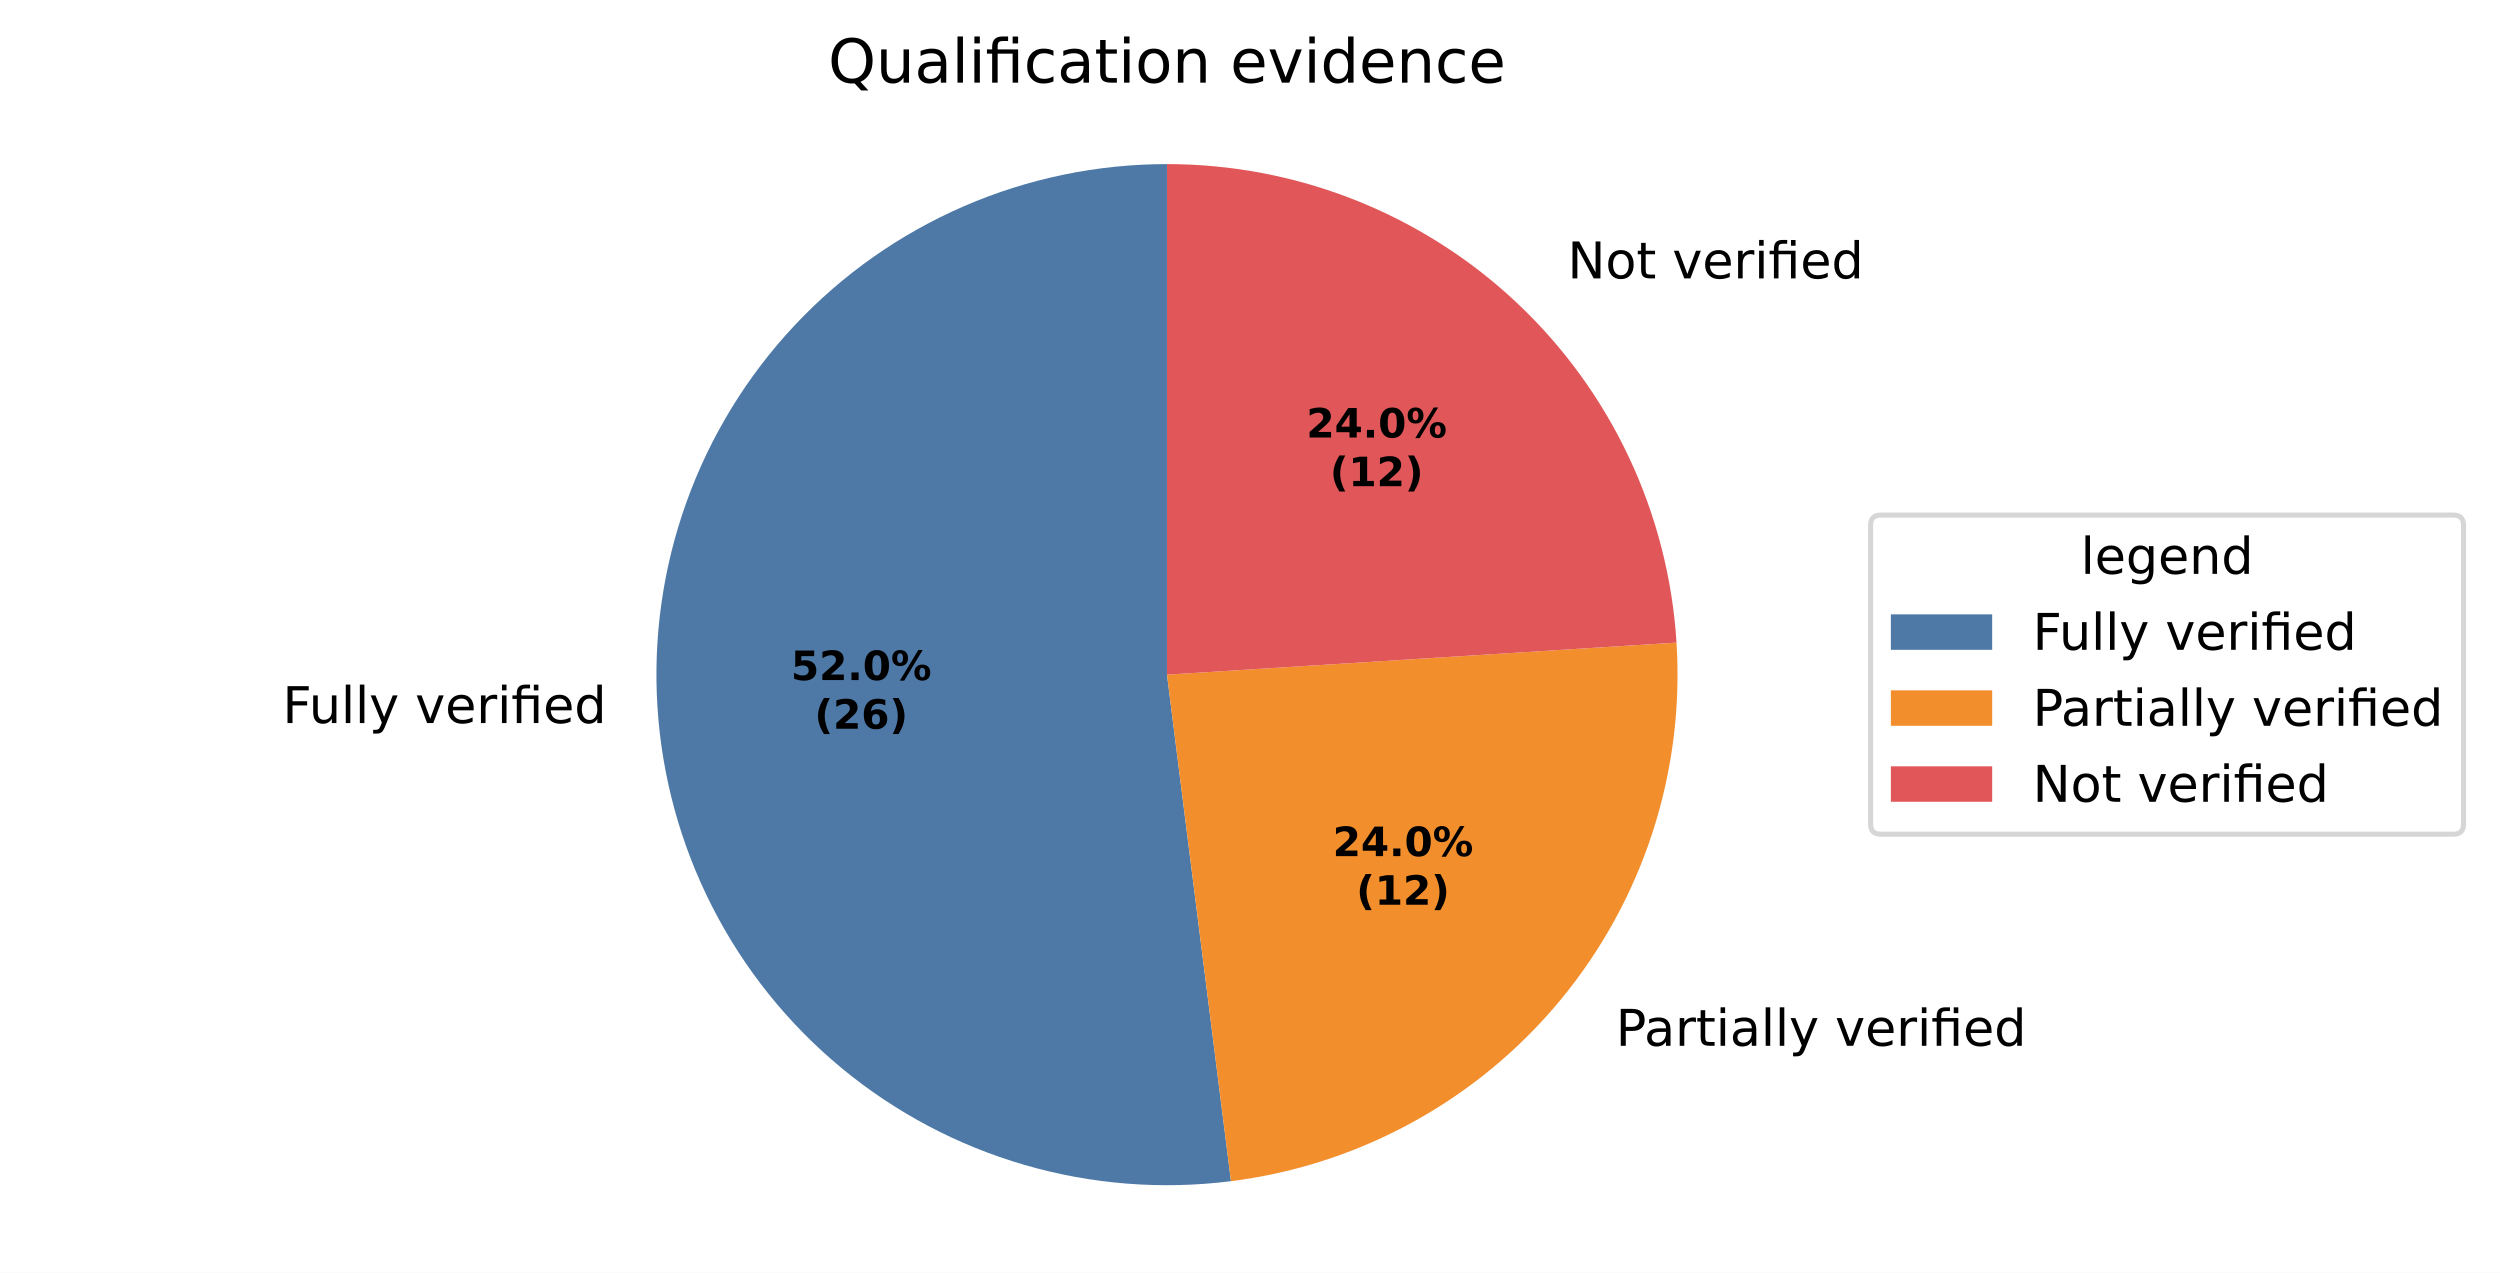
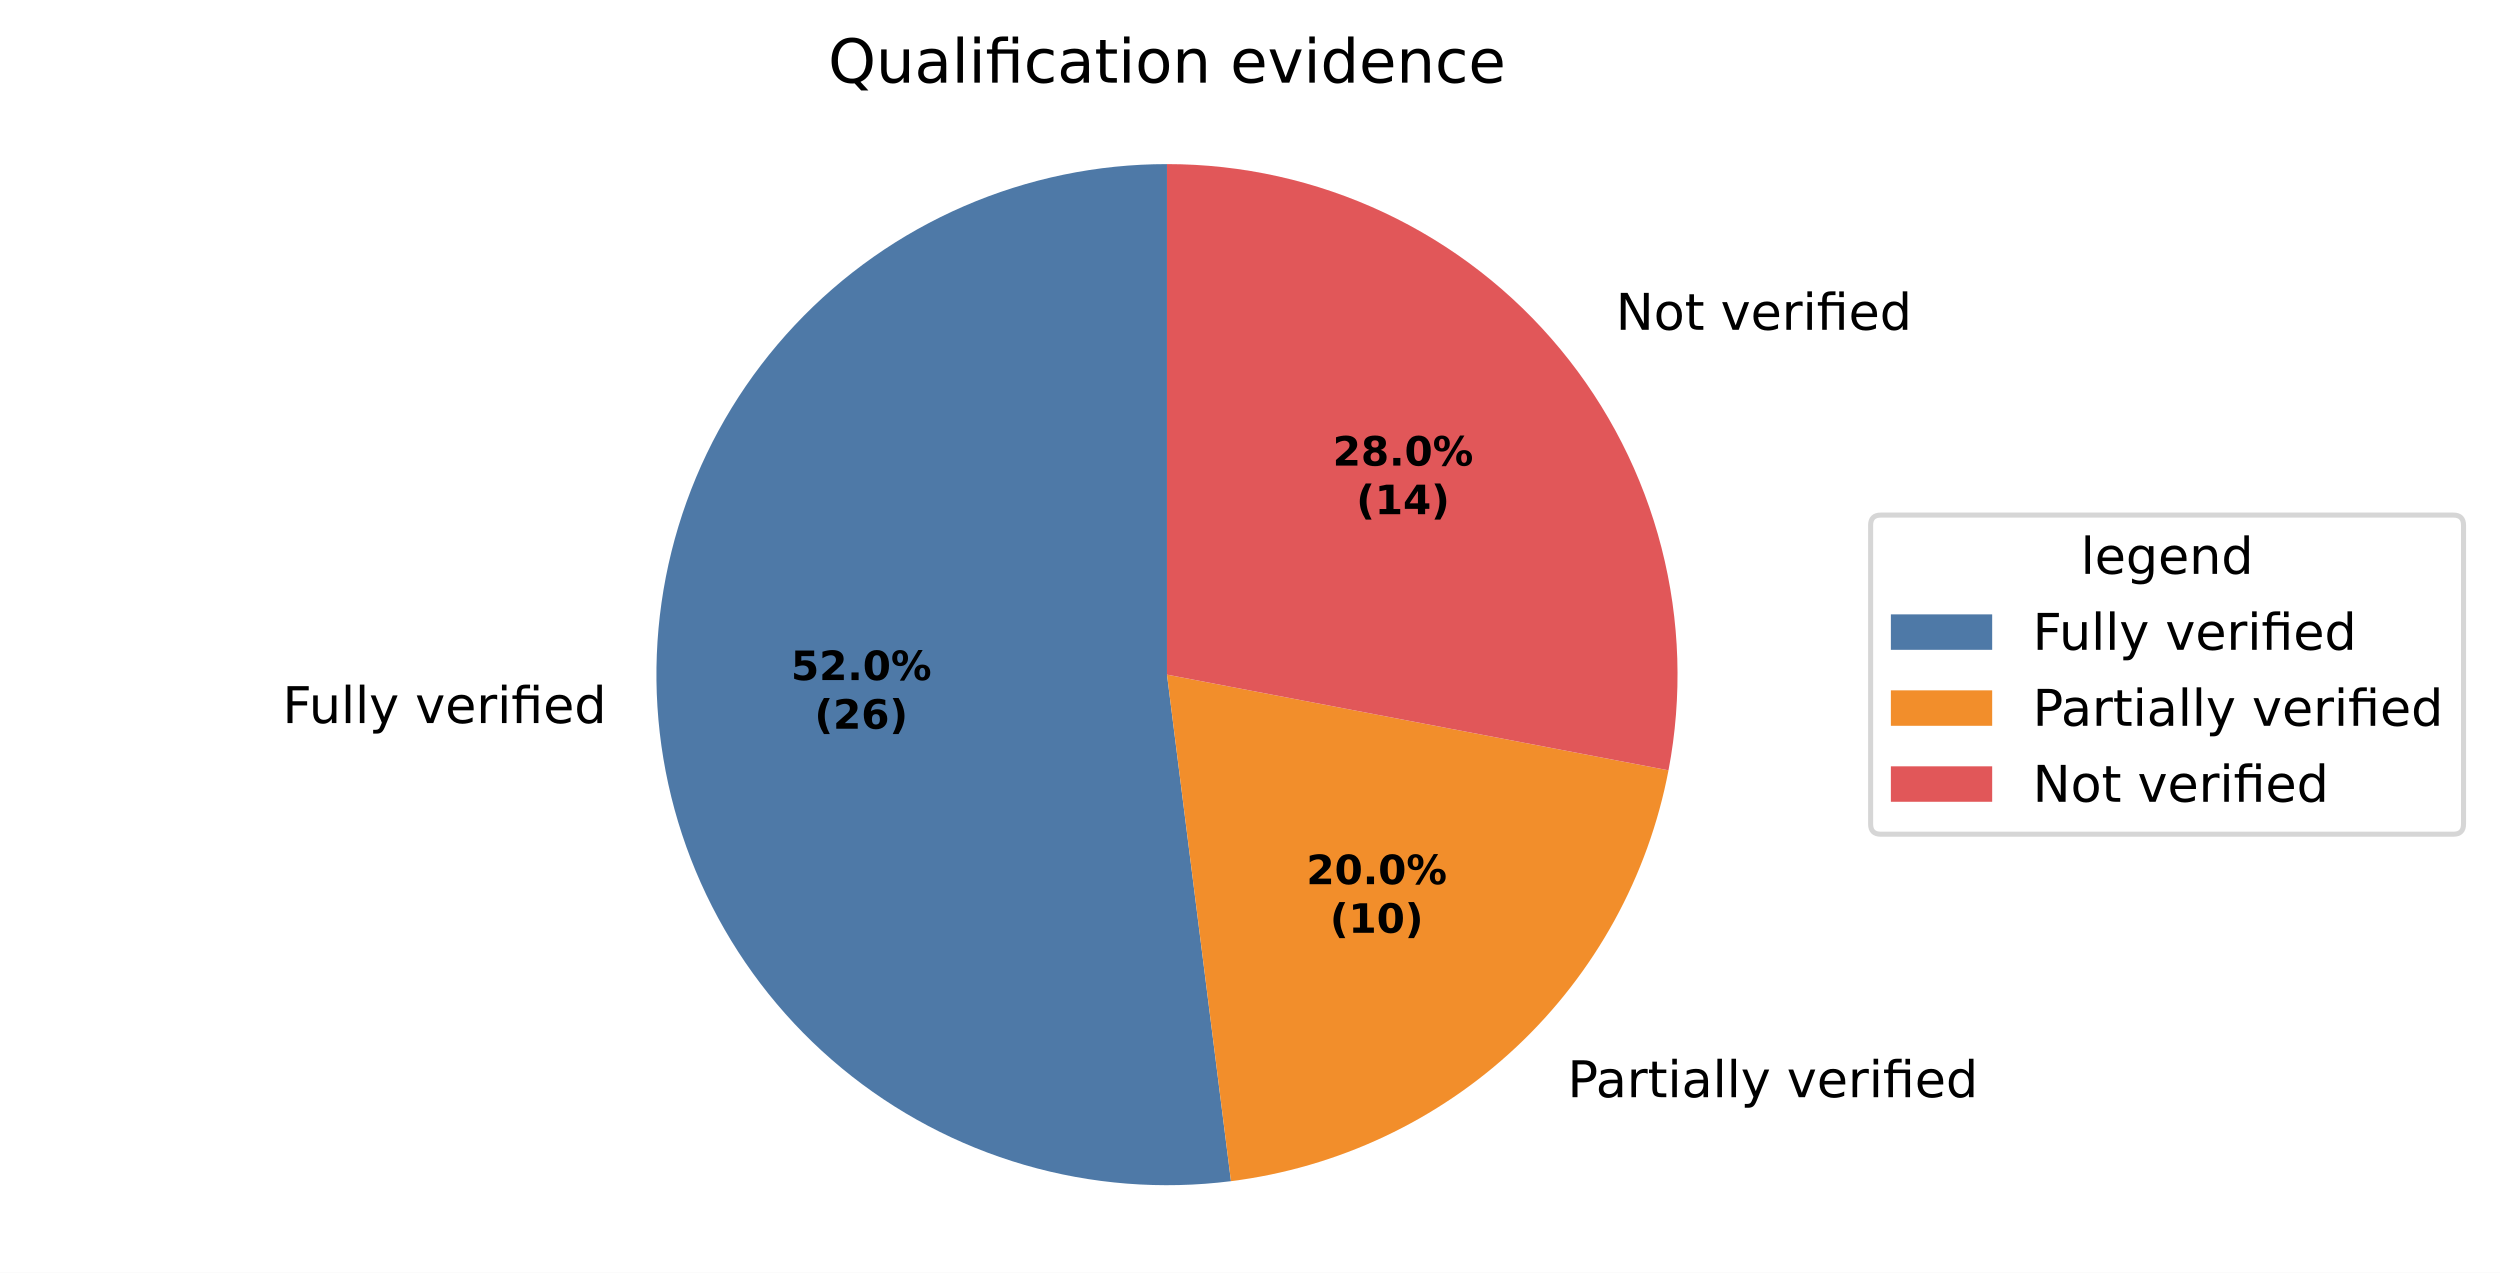
<svg xmlns="http://www.w3.org/2000/svg" xmlns:xlink="http://www.w3.org/1999/xlink" width="493.581pt" height="251.278pt" viewBox="0 0 493.581 251.278" version="1.1">
  <defs>
    <style type="text/css">*{stroke-linejoin: round; stroke-linecap: butt}</style>
  </defs>
  <g id="figure_1">
    <g id="patch_1">
      <path d="M 0 251.278  L 493.581 251.278  L 493.581 0  L 0 0  z " style="fill: #ffffff" />
    </g>
    <g id="axes_1">
      <g id="patch_2">
        <path d="M 230.4 32.398  C 216.63 32.398 203.005 35.22 190.368 40.688  C 177.73 46.157 166.346 54.158 156.92 64.196  C 147.494 74.234 140.224 86.097 135.559 99.053  C 130.895 112.009 128.934 125.785 129.799 139.527  C 130.664 153.27 134.335 166.691 140.587 178.96  C 146.838 191.23 155.538 202.089 166.148 210.866  C 176.758 219.643 189.054 226.154 202.278 229.996  C 215.501 233.837 229.372 234.929 243.034 233.203  L 230.4 133.198  z " style="fill: #4e79a7" />
      </g>
      <g id="patch_3">
-         <path d="M 243.034 233.203  C 268.461 229.991 291.731 217.199 308.068 197.45  C 324.405 177.702 332.61 152.448 331.001 126.869  L 230.4 133.198  z " style="fill: #f28e2b" />
+         <path d="M 243.034 233.203  C 264.149 230.536 283.887 221.248 299.402 206.678  C 314.917 192.109 325.426 172.993 329.415 152.086  L 230.4 133.198  z " style="fill: #f28e2b" />
      </g>
      <g id="patch_4">
-         <path d="M 331.001 126.869  C 329.392 101.29 318.086 77.263 299.402 59.718  C 280.719 42.173 256.03 32.398 230.4 32.398  L 230.4 133.198  z " style="fill: #e15759" />
+         <path d="M 329.415 152.086  C 332.195 137.512 331.723 122.501 328.033 108.13  C 324.343 93.759 317.525 80.378 308.068 68.946  C 298.61 57.513 286.744 48.309 273.319 41.992  C 259.893 35.674 245.237 32.398 230.4 32.398  L 230.4 133.198  z " style="fill: #e15759" />
      </g>
      <g id="matplotlib.axis_1" />
      <g id="matplotlib.axis_2" />
      <g id="text_1">
        <g transform="translate(55.78256 142.7584) scale(0.1 -0.1)">
          <defs>
            <path id="DejaVuSans-29" d="M 628 4666  L 3309 4666  L 3309 4134  L 1259 4134  L 1259 2759  L 3109 2759  L 3109 2228  L 1259 2228  L 1259 0  L 628 0  L 628 4666  z " transform="scale(0.015625)" />
            <path id="DejaVuSans-58" d="M 544 1381  L 544 3500  L 1119 3500  L 1119 1403  Q 1119 906 1312 657  Q 1506 409 1894 409  Q 2359 409 2629 706  Q 2900 1003 2900 1516  L 2900 3500  L 3475 3500  L 3475 0  L 2900 0  L 2900 538  Q 2691 219 2414 64  Q 2138 -91 1772 -91  Q 1169 -91 856 284  Q 544 659 544 1381  z M 1991 3584  L 1991 3584  z " transform="scale(0.015625)" />
            <path id="DejaVuSans-4f" d="M 603 4863  L 1178 4863  L 1178 0  L 603 0  L 603 4863  z " transform="scale(0.015625)" />
            <path id="DejaVuSans-5c" d="M 2059 -325  Q 1816 -950 1584 -1140  Q 1353 -1331 966 -1331  L 506 -1331  L 506 -850  L 844 -850  Q 1081 -850 1212 -737  Q 1344 -625 1503 -206  L 1606 56  L 191 3500  L 800 3500  L 1894 763  L 2988 3500  L 3597 3500  L 2059 -325  z " transform="scale(0.015625)" />
            <path id="DejaVuSans-3" transform="scale(0.015625)" />
            <path id="DejaVuSans-59" d="M 191 3500  L 800 3500  L 1894 563  L 2988 3500  L 3597 3500  L 2284 0  L 1503 0  L 191 3500  z " transform="scale(0.015625)" />
            <path id="DejaVuSans-48" d="M 3597 1894  L 3597 1613  L 953 1613  Q 991 1019 1311 708  Q 1631 397 2203 397  Q 2534 397 2845 478  Q 3156 559 3463 722  L 3463 178  Q 3153 47 2828 -22  Q 2503 -91 2169 -91  Q 1331 -91 842 396  Q 353 884 353 1716  Q 353 2575 817 3079  Q 1281 3584 2069 3584  Q 2775 3584 3186 3129  Q 3597 2675 3597 1894  z M 3022 2063  Q 3016 2534 2758 2815  Q 2500 3097 2075 3097  Q 1594 3097 1305 2825  Q 1016 2553 972 2059  L 3022 2063  z " transform="scale(0.015625)" />
            <path id="DejaVuSans-55" d="M 2631 2963  Q 2534 3019 2420 3045  Q 2306 3072 2169 3072  Q 1681 3072 1420 2755  Q 1159 2438 1159 1844  L 1159 0  L 581 0  L 581 3500  L 1159 3500  L 1159 2956  Q 1341 3275 1631 3429  Q 1922 3584 2338 3584  Q 2397 3584 2469 3576  Q 2541 3569 2628 3553  L 2631 2963  z " transform="scale(0.015625)" />
            <path id="DejaVuSans-4c" d="M 603 3500  L 1178 3500  L 1178 0  L 603 0  L 603 3500  z M 603 4863  L 1178 4863  L 1178 4134  L 603 4134  L 603 4863  z " transform="scale(0.015625)" />
            <path id="DejaVuSans-13af" d="M 3431 3500  L 3431 0  L 2853 0  L 2853 3053  L 1275 3053  L 1275 0  L 697 0  L 697 3053  L 147 3053  L 147 3500  L 697 3500  L 697 3744  Q 697 4316 967 4589  Q 1238 4863 1797 4863  L 2375 4863  L 2375 4384  L 1825 4384  Q 1516 4384 1395 4259  Q 1275 4134 1275 3809  L 1275 3500  L 3431 3500  z M 2853 4856  L 3431 4856  L 3431 4128  L 2853 4128  L 2853 4856  z " transform="scale(0.015625)" />
            <path id="DejaVuSans-47" d="M 2906 2969  L 2906 4863  L 3481 4863  L 3481 0  L 2906 0  L 2906 525  Q 2725 213 2448 61  Q 2172 -91 1784 -91  Q 1150 -91 751 415  Q 353 922 353 1747  Q 353 2572 751 3078  Q 1150 3584 1784 3584  Q 2172 3584 2448 3432  Q 2725 3281 2906 2969  z M 947 1747  Q 947 1113 1208 752  Q 1469 391 1925 391  Q 2381 391 2643 752  Q 2906 1113 2906 1747  Q 2906 2381 2643 2742  Q 2381 3103 1925 3103  Q 1469 3103 1208 2742  Q 947 2381 947 1747  z " transform="scale(0.015625)" />
          </defs>
          <use xlink:href="#DejaVuSans-29" />
          <use xlink:href="#DejaVuSans-58" transform="translate(52.04688 0)" />
          <use xlink:href="#DejaVuSans-4f" transform="translate(115.4219 0)" />
          <use xlink:href="#DejaVuSans-4f" transform="translate(143.2031 0)" />
          <use xlink:href="#DejaVuSans-5c" transform="translate(170.9844 0)" />
          <use xlink:href="#DejaVuSans-3" transform="translate(230.1719 0)" />
          <use xlink:href="#DejaVuSans-59" transform="translate(261.9531 0)" />
          <use xlink:href="#DejaVuSans-48" transform="translate(321.1406 0)" />
          <use xlink:href="#DejaVuSans-55" transform="translate(382.6719 0)" />
          <use xlink:href="#DejaVuSans-4c" transform="translate(423.7812 0)" />
          <use xlink:href="#DejaVuSans-13af" transform="translate(451.5625 0)" />
          <use xlink:href="#DejaVuSans-48" transform="translate(514.5469 0)" />
          <use xlink:href="#DejaVuSans-47" transform="translate(576.0781 0)" />
        </g>
      </g>
      <g id="text_2">
-         <g transform="translate(315.8346 206.4738) scale(0.1 -0.1)">
+         <g transform="translate(306.3026 216.6242) scale(0.1 -0.1)">
          <defs>
            <path id="DejaVuSans-33" d="M 1259 4147  L 1259 2394  L 2053 2394  Q 2494 2394 2734 2622  Q 2975 2850 2975 3272  Q 2975 3691 2734 3919  Q 2494 4147 2053 4147  L 1259 4147  z M 628 4666  L 2053 4666  Q 2838 4666 3239 4311  Q 3641 3956 3641 3272  Q 3641 2581 3239 2228  Q 2838 1875 2053 1875  L 1259 1875  L 1259 0  L 628 0  L 628 4666  z " transform="scale(0.015625)" />
            <path id="DejaVuSans-44" d="M 2194 1759  Q 1497 1759 1228 1600  Q 959 1441 959 1056  Q 959 750 1161 570  Q 1363 391 1709 391  Q 2188 391 2477 730  Q 2766 1069 2766 1631  L 2766 1759  L 2194 1759  z M 3341 1997  L 3341 0  L 2766 0  L 2766 531  Q 2569 213 2275 61  Q 1981 -91 1556 -91  Q 1019 -91 701 211  Q 384 513 384 1019  Q 384 1609 779 1909  Q 1175 2209 1959 2209  L 2766 2209  L 2766 2266  Q 2766 2663 2505 2880  Q 2244 3097 1772 3097  Q 1472 3097 1187 3025  Q 903 2953 641 2809  L 641 3341  Q 956 3463 1253 3523  Q 1550 3584 1831 3584  Q 2591 3584 2966 3190  Q 3341 2797 3341 1997  z " transform="scale(0.015625)" />
            <path id="DejaVuSans-57" d="M 1172 4494  L 1172 3500  L 2356 3500  L 2356 3053  L 1172 3053  L 1172 1153  Q 1172 725 1289 603  Q 1406 481 1766 481  L 2356 481  L 2356 0  L 1766 0  Q 1100 0 847 248  Q 594 497 594 1153  L 594 3053  L 172 3053  L 172 3500  L 594 3500  L 594 4494  L 1172 4494  z " transform="scale(0.015625)" />
          </defs>
          <use xlink:href="#DejaVuSans-3" />
          <use xlink:href="#DejaVuSans-33" transform="translate(31.78125 0)" />
          <use xlink:href="#DejaVuSans-44" transform="translate(87.59375 0)" />
          <use xlink:href="#DejaVuSans-55" transform="translate(148.875 0)" />
          <use xlink:href="#DejaVuSans-57" transform="translate(189.9844 0)" />
          <use xlink:href="#DejaVuSans-4c" transform="translate(229.1875 0)" />
          <use xlink:href="#DejaVuSans-44" transform="translate(256.9688 0)" />
          <use xlink:href="#DejaVuSans-4f" transform="translate(318.25 0)" />
          <use xlink:href="#DejaVuSans-4f" transform="translate(346.0312 0)" />
          <use xlink:href="#DejaVuSans-5c" transform="translate(373.8125 0)" />
          <use xlink:href="#DejaVuSans-3" transform="translate(433 0)" />
          <use xlink:href="#DejaVuSans-59" transform="translate(464.7812 0)" />
          <use xlink:href="#DejaVuSans-48" transform="translate(523.9688 0)" />
          <use xlink:href="#DejaVuSans-55" transform="translate(585.5 0)" />
          <use xlink:href="#DejaVuSans-4c" transform="translate(626.6094 0)" />
          <use xlink:href="#DejaVuSans-13af" transform="translate(654.3906 0)" />
          <use xlink:href="#DejaVuSans-48" transform="translate(717.375 0)" />
          <use xlink:href="#DejaVuSans-47" transform="translate(778.9062 0)" />
        </g>
      </g>
      <g id="text_3">
-         <g transform="translate(306.3026 54.96813) scale(0.1 -0.1)">
+         <g transform="translate(315.8346 65.11861) scale(0.1 -0.1)">
          <defs>
            <path id="DejaVuSans-31" d="M 628 4666  L 1478 4666  L 3547 763  L 3547 4666  L 4159 4666  L 4159 0  L 3309 0  L 1241 3903  L 1241 0  L 628 0  L 628 4666  z " transform="scale(0.015625)" />
            <path id="DejaVuSans-52" d="M 1959 3097  Q 1497 3097 1228 2736  Q 959 2375 959 1747  Q 959 1119 1226 758  Q 1494 397 1959 397  Q 2419 397 2687 759  Q 2956 1122 2956 1747  Q 2956 2369 2687 2733  Q 2419 3097 1959 3097  z M 1959 3584  Q 2709 3584 3137 3096  Q 3566 2609 3566 1747  Q 3566 888 3137 398  Q 2709 -91 1959 -91  Q 1206 -91 779 398  Q 353 888 353 1747  Q 353 2609 779 3096  Q 1206 3584 1959 3584  z " transform="scale(0.015625)" />
          </defs>
          <use xlink:href="#DejaVuSans-3" />
          <use xlink:href="#DejaVuSans-31" transform="translate(31.78125 0)" />
          <use xlink:href="#DejaVuSans-52" transform="translate(106.5938 0)" />
          <use xlink:href="#DejaVuSans-57" transform="translate(167.7812 0)" />
          <use xlink:href="#DejaVuSans-3" transform="translate(206.9844 0)" />
          <use xlink:href="#DejaVuSans-59" transform="translate(238.7656 0)" />
          <use xlink:href="#DejaVuSans-48" transform="translate(297.9531 0)" />
          <use xlink:href="#DejaVuSans-55" transform="translate(359.4844 0)" />
          <use xlink:href="#DejaVuSans-4c" transform="translate(400.5938 0)" />
          <use xlink:href="#DejaVuSans-13af" transform="translate(428.375 0)" />
          <use xlink:href="#DejaVuSans-48" transform="translate(491.3594 0)" />
          <use xlink:href="#DejaVuSans-47" transform="translate(552.8906 0)" />
        </g>
      </g>
      <g id="text_4">
        <g transform="translate(156.1625 134.2731) scale(0.08 -0.08)">
          <defs>
            <path id="DejaVuSans-Bold-18" d="M 678 4666  L 3669 4666  L 3669 3781  L 1638 3781  L 1638 3059  Q 1775 3097 1914 3117  Q 2053 3138 2203 3138  Q 3056 3138 3531 2711  Q 4006 2284 4006 1522  Q 4006 766 3489 337  Q 2972 -91 2053 -91  Q 1656 -91 1267 -14  Q 878 63 494 219  L 494 1166  Q 875 947 1217 837  Q 1559 728 1863 728  Q 2300 728 2551 942  Q 2803 1156 2803 1522  Q 2803 1891 2551 2103  Q 2300 2316 1863 2316  Q 1603 2316 1309 2248  Q 1016 2181 678 2041  L 678 4666  z " transform="scale(0.015625)" />
            <path id="DejaVuSans-Bold-15" d="M 1844 884  L 3897 884  L 3897 0  L 506 0  L 506 884  L 2209 2388  Q 2438 2594 2547 2791  Q 2656 2988 2656 3200  Q 2656 3528 2436 3728  Q 2216 3928 1850 3928  Q 1569 3928 1234 3808  Q 900 3688 519 3450  L 519 4475  Q 925 4609 1322 4679  Q 1719 4750 2100 4750  Q 2938 4750 3402 4381  Q 3866 4013 3866 3353  Q 3866 2972 3669 2642  Q 3472 2313 2841 1759  L 1844 884  z " transform="scale(0.015625)" />
            <path id="DejaVuSans-Bold-11" d="M 653 1209  L 1778 1209  L 1778 0  L 653 0  L 653 1209  z " transform="scale(0.015625)" />
            <path id="DejaVuSans-Bold-13" d="M 2944 2338  Q 2944 3213 2780 3570  Q 2616 3928 2228 3928  Q 1841 3928 1675 3570  Q 1509 3213 1509 2338  Q 1509 1453 1675 1090  Q 1841 728 2228 728  Q 2613 728 2778 1090  Q 2944 1453 2944 2338  z M 4147 2328  Q 4147 1169 3647 539  Q 3147 -91 2228 -91  Q 1306 -91 806 539  Q 306 1169 306 2328  Q 306 3491 806 4120  Q 1306 4750 2228 4750  Q 3147 4750 3647 4120  Q 4147 3491 4147 2328  z " transform="scale(0.015625)" />
            <path id="DejaVuSans-Bold-8" d="M 4959 1925  Q 4738 1925 4616 1733  Q 4494 1541 4494 1184  Q 4494 825 4614 633  Q 4734 441 4959 441  Q 5184 441 5303 633  Q 5422 825 5422 1184  Q 5422 1541 5301 1733  Q 5181 1925 4959 1925  z M 4959 2450  Q 5541 2450 5875 2112  Q 6209 1775 6209 1184  Q 6209 594 5875 251  Q 5541 -91 4959 -91  Q 4378 -91 4042 251  Q 3706 594 3706 1184  Q 3706 1772 4042 2111  Q 4378 2450 4959 2450  z M 2094 -91  L 1403 -91  L 4319 4750  L 5013 4750  L 2094 -91  z M 1453 4750  Q 2034 4750 2367 4411  Q 2700 4072 2700 3481  Q 2700 2891 2367 2550  Q 2034 2209 1453 2209  Q 872 2209 539 2550  Q 206 2891 206 3481  Q 206 4072 539 4411  Q 872 4750 1453 4750  z M 1453 4225  Q 1228 4225 1106 4031  Q 984 3838 984 3481  Q 984 3122 1106 2926  Q 1228 2731 1453 2731  Q 1678 2731 1798 2926  Q 1919 3122 1919 3481  Q 1919 3838 1797 4031  Q 1675 4225 1453 4225  z " transform="scale(0.015625)" />
          </defs>
          <use xlink:href="#DejaVuSans-Bold-18" />
          <use xlink:href="#DejaVuSans-Bold-15" transform="translate(69.57812 0)" />
          <use xlink:href="#DejaVuSans-Bold-11" transform="translate(139.1562 0)" />
          <use xlink:href="#DejaVuSans-Bold-13" transform="translate(177.1406 0)" />
          <use xlink:href="#DejaVuSans-Bold-8" transform="translate(246.7188 0)" />
        </g>
        <g transform="translate(160.8169 143.8746) scale(0.08 -0.08)">
          <defs>
            <path id="DejaVuSans-Bold-b" d="M 2413 -844  L 1484 -844  Q 1006 -72 778 623  Q 550 1319 550 2003  Q 550 2688 779 3389  Q 1009 4091 1484 4856  L 2413 4856  Q 2013 4116 1813 3408  Q 1613 2700 1613 2009  Q 1613 1319 1811 609  Q 2009 -100 2413 -844  z " transform="scale(0.015625)" />
            <path id="DejaVuSans-Bold-19" d="M 2316 2303  Q 2000 2303 1842 2098  Q 1684 1894 1684 1484  Q 1684 1075 1842 870  Q 2000 666 2316 666  Q 2634 666 2792 870  Q 2950 1075 2950 1484  Q 2950 1894 2792 2098  Q 2634 2303 2316 2303  z M 3803 4544  L 3803 3681  Q 3506 3822 3243 3889  Q 2981 3956 2731 3956  Q 2194 3956 1894 3657  Q 1594 3359 1544 2772  Q 1750 2925 1990 3001  Q 2231 3078 2516 3078  Q 3231 3078 3670 2659  Q 4109 2241 4109 1563  Q 4109 813 3618 361  Q 3128 -91 2303 -91  Q 1394 -91 895 523  Q 397 1138 397 2266  Q 397 3422 980 4083  Q 1563 4744 2578 4744  Q 2900 4744 3203 4694  Q 3506 4644 3803 4544  z " transform="scale(0.015625)" />
            <path id="DejaVuSans-Bold-c" d="M 513 -844  Q 913 -100 1113 609  Q 1313 1319 1313 2009  Q 1313 2700 1113 3408  Q 913 4116 513 4856  L 1441 4856  Q 1916 4091 2145 3389  Q 2375 2688 2375 2003  Q 2375 1319 2147 623  Q 1919 -72 1441 -844  L 513 -844  z " transform="scale(0.015625)" />
          </defs>
          <use xlink:href="#DejaVuSans-Bold-b" />
          <use xlink:href="#DejaVuSans-Bold-15" transform="translate(45.70312 0)" />
          <use xlink:href="#DejaVuSans-Bold-19" transform="translate(115.2812 0)" />
          <use xlink:href="#DejaVuSans-Bold-c" transform="translate(184.8594 0)" />
        </g>
      </g>
      <g id="text_5">
-         <g transform="translate(263.1238 169.0269) scale(0.08 -0.08)">
-           <defs>
-             <path id="DejaVuSans-Bold-17" d="M 2356 3675  L 1038 1722  L 2356 1722  L 2356 3675  z M 2156 4666  L 3494 4666  L 3494 1722  L 4159 1722  L 4159 850  L 3494 850  L 3494 0  L 2356 0  L 2356 850  L 288 850  L 288 1881  L 2156 4666  z " transform="scale(0.015625)" />
-           </defs>
+         <g transform="translate(257.9246 174.5635) scale(0.08 -0.08)">
          <use xlink:href="#DejaVuSans-Bold-15" />
-           <use xlink:href="#DejaVuSans-Bold-17" transform="translate(69.57812 0)" />
+           <use xlink:href="#DejaVuSans-Bold-13" transform="translate(69.57812 0)" />
          <use xlink:href="#DejaVuSans-Bold-11" transform="translate(139.1562 0)" />
          <use xlink:href="#DejaVuSans-Bold-13" transform="translate(177.1406 0)" />
          <use xlink:href="#DejaVuSans-Bold-8" transform="translate(246.7188 0)" />
        </g>
-         <g transform="translate(267.7782 178.6285) scale(0.08 -0.08)">
+         <g transform="translate(262.579 184.1651) scale(0.08 -0.08)">
          <defs>
            <path id="DejaVuSans-Bold-14" d="M 750 831  L 1813 831  L 1813 3847  L 722 3622  L 722 4441  L 1806 4666  L 2950 4666  L 2950 831  L 4013 831  L 4013 0  L 750 0  L 750 831  z " transform="scale(0.015625)" />
          </defs>
          <use xlink:href="#DejaVuSans-Bold-b" />
          <use xlink:href="#DejaVuSans-Bold-14" transform="translate(45.70312 0)" />
-           <use xlink:href="#DejaVuSans-Bold-15" transform="translate(115.2812 0)" />
+           <use xlink:href="#DejaVuSans-Bold-13" transform="translate(115.2812 0)" />
          <use xlink:href="#DejaVuSans-Bold-c" transform="translate(184.8594 0)" />
        </g>
      </g>
      <g id="text_6">
-         <g transform="translate(257.9246 86.38746) scale(0.08 -0.08)">
+         <g transform="translate(263.1238 91.92408) scale(0.08 -0.08)">
+           <defs>
+             <path id="DejaVuSans-Bold-1b" d="M 2228 2088  Q 1891 2088 1709 1903  Q 1528 1719 1528 1375  Q 1528 1031 1709 848  Q 1891 666 2228 666  Q 2563 666 2741 848  Q 2919 1031 2919 1375  Q 2919 1722 2741 1905  Q 2563 2088 2228 2088  z M 1350 2484  Q 925 2613 709 2878  Q 494 3144 494 3541  Q 494 4131 934 4440  Q 1375 4750 2228 4750  Q 3075 4750 3515 4442  Q 3956 4134 3956 3541  Q 3956 3144 3739 2878  Q 3522 2613 3097 2484  Q 3572 2353 3814 2058  Q 4056 1763 4056 1313  Q 4056 619 3595 264  Q 3134 -91 2228 -91  Q 1319 -91 855 264  Q 391 619 391 1313  Q 391 1763 633 2058  Q 875 2353 1350 2484  z M 1631 3419  Q 1631 3141 1786 2991  Q 1941 2841 2228 2841  Q 2509 2841 2662 2991  Q 2816 3141 2816 3419  Q 2816 3697 2662 3845  Q 2509 3994 2228 3994  Q 1941 3994 1786 3844  Q 1631 3694 1631 3419  z " transform="scale(0.015625)" />
+           </defs>
          <use xlink:href="#DejaVuSans-Bold-15" />
-           <use xlink:href="#DejaVuSans-Bold-17" transform="translate(69.57812 0)" />
+           <use xlink:href="#DejaVuSans-Bold-1b" transform="translate(69.57812 0)" />
          <use xlink:href="#DejaVuSans-Bold-11" transform="translate(139.1562 0)" />
          <use xlink:href="#DejaVuSans-Bold-13" transform="translate(177.1406 0)" />
          <use xlink:href="#DejaVuSans-Bold-8" transform="translate(246.7188 0)" />
        </g>
-         <g transform="translate(262.5789 95.98902) scale(0.08 -0.08)">
+         <g transform="translate(267.7782 101.5256) scale(0.08 -0.08)">
+           <defs>
+             <path id="DejaVuSans-Bold-17" d="M 2356 3675  L 1038 1722  L 2356 1722  L 2356 3675  z M 2156 4666  L 3494 4666  L 3494 1722  L 4159 1722  L 4159 850  L 3494 850  L 3494 0  L 2356 0  L 2356 850  L 288 850  L 288 1881  L 2156 4666  z " transform="scale(0.015625)" />
+           </defs>
          <use xlink:href="#DejaVuSans-Bold-b" />
          <use xlink:href="#DejaVuSans-Bold-14" transform="translate(45.70312 0)" />
-           <use xlink:href="#DejaVuSans-Bold-15" transform="translate(115.2812 0)" />
+           <use xlink:href="#DejaVuSans-Bold-17" transform="translate(115.2812 0)" />
          <use xlink:href="#DejaVuSans-Bold-c" transform="translate(184.8594 0)" />
        </g>
      </g>
      <g id="text_7">
        <g transform="translate(163.5047 16.31812) scale(0.12 -0.12)">
          <defs>
            <path id="DejaVuSans-34" d="M 2522 4238  Q 1834 4238 1429 3725  Q 1025 3213 1025 2328  Q 1025 1447 1429 934  Q 1834 422 2522 422  Q 3209 422 3611 934  Q 4013 1447 4013 2328  Q 4013 3213 3611 3725  Q 3209 4238 2522 4238  z M 3406 84  L 4238 -825  L 3475 -825  L 2784 -78  Q 2681 -84 2626 -87  Q 2572 -91 2522 -91  Q 1538 -91 948 567  Q 359 1225 359 2328  Q 359 3434 948 4092  Q 1538 4750 2522 4750  Q 3503 4750 4090 4092  Q 4678 3434 4678 2328  Q 4678 1516 4351 937  Q 4025 359 3406 84  z " transform="scale(0.015625)" />
            <path id="DejaVuSans-46" d="M 3122 3366  L 3122 2828  Q 2878 2963 2633 3030  Q 2388 3097 2138 3097  Q 1578 3097 1268 2742  Q 959 2388 959 1747  Q 959 1106 1268 751  Q 1578 397 2138 397  Q 2388 397 2633 464  Q 2878 531 3122 666  L 3122 134  Q 2881 22 2623 -34  Q 2366 -91 2075 -91  Q 1284 -91 818 406  Q 353 903 353 1747  Q 353 2603 823 3093  Q 1294 3584 2113 3584  Q 2378 3584 2631 3529  Q 2884 3475 3122 3366  z " transform="scale(0.015625)" />
            <path id="DejaVuSans-51" d="M 3513 2113  L 3513 0  L 2938 0  L 2938 2094  Q 2938 2591 2744 2837  Q 2550 3084 2163 3084  Q 1697 3084 1428 2787  Q 1159 2491 1159 1978  L 1159 0  L 581 0  L 581 3500  L 1159 3500  L 1159 2956  Q 1366 3272 1645 3428  Q 1925 3584 2291 3584  Q 2894 3584 3203 3211  Q 3513 2838 3513 2113  z " transform="scale(0.015625)" />
          </defs>
          <use xlink:href="#DejaVuSans-34" />
          <use xlink:href="#DejaVuSans-58" transform="translate(78.71875 0)" />
          <use xlink:href="#DejaVuSans-44" transform="translate(142.0938 0)" />
          <use xlink:href="#DejaVuSans-4f" transform="translate(203.375 0)" />
          <use xlink:href="#DejaVuSans-4c" transform="translate(231.1562 0)" />
          <use xlink:href="#DejaVuSans-13af" transform="translate(258.9375 0)" />
          <use xlink:href="#DejaVuSans-46" transform="translate(321.9219 0)" />
          <use xlink:href="#DejaVuSans-44" transform="translate(376.9062 0)" />
          <use xlink:href="#DejaVuSans-57" transform="translate(438.1875 0)" />
          <use xlink:href="#DejaVuSans-4c" transform="translate(477.3906 0)" />
          <use xlink:href="#DejaVuSans-52" transform="translate(505.1719 0)" />
          <use xlink:href="#DejaVuSans-51" transform="translate(566.3594 0)" />
          <use xlink:href="#DejaVuSans-3" transform="translate(629.7344 0)" />
          <use xlink:href="#DejaVuSans-48" transform="translate(661.5156 0)" />
          <use xlink:href="#DejaVuSans-59" transform="translate(723.0469 0)" />
          <use xlink:href="#DejaVuSans-4c" transform="translate(782.2344 0)" />
          <use xlink:href="#DejaVuSans-47" transform="translate(810.0156 0)" />
          <use xlink:href="#DejaVuSans-48" transform="translate(873.5 0)" />
          <use xlink:href="#DejaVuSans-51" transform="translate(935.0312 0)" />
          <use xlink:href="#DejaVuSans-46" transform="translate(998.4062 0)" />
          <use xlink:href="#DejaVuSans-48" transform="translate(1053.391 0)" />
        </g>
      </g>
      <g id="legend_1">
        <g id="patch_5">
          <path d="M 371.32 164.7  L 484.381 164.7  Q 486.381 164.7 486.381 162.7  L 486.381 103.697  Q 486.381 101.697 484.381 101.697  L 371.32 101.697  Q 369.32 101.697 369.32 103.697  L 369.32 162.7  Q 369.32 164.7 371.32 164.7  z " style="fill: #ffffff; opacity: 0.8; stroke: #cccccc; stroke-linejoin: miter" />
        </g>
        <g id="text_8">
          <g transform="translate(410.7911 113.295) scale(0.1 -0.1)">
            <defs>
              <path id="DejaVuSans-4a" d="M 2906 1791  Q 2906 2416 2648 2759  Q 2391 3103 1925 3103  Q 1463 3103 1205 2759  Q 947 2416 947 1791  Q 947 1169 1205 825  Q 1463 481 1925 481  Q 2391 481 2648 825  Q 2906 1169 2906 1791  z M 3481 434  Q 3481 -459 3084 -895  Q 2688 -1331 1869 -1331  Q 1566 -1331 1297 -1286  Q 1028 -1241 775 -1147  L 775 -588  Q 1028 -725 1275 -790  Q 1522 -856 1778 -856  Q 2344 -856 2625 -561  Q 2906 -266 2906 331  L 2906 616  Q 2728 306 2450 153  Q 2172 0 1784 0  Q 1141 0 747 490  Q 353 981 353 1791  Q 353 2603 747 3093  Q 1141 3584 1784 3584  Q 2172 3584 2450 3431  Q 2728 3278 2906 2969  L 2906 3500  L 3481 3500  L 3481 434  z " transform="scale(0.015625)" />
            </defs>
            <use xlink:href="#DejaVuSans-4f" />
            <use xlink:href="#DejaVuSans-48" transform="translate(27.78125 0)" />
            <use xlink:href="#DejaVuSans-4a" transform="translate(89.3125 0)" />
            <use xlink:href="#DejaVuSans-48" transform="translate(152.7969 0)" />
            <use xlink:href="#DejaVuSans-51" transform="translate(214.3281 0)" />
            <use xlink:href="#DejaVuSans-47" transform="translate(277.7031 0)" />
          </g>
        </g>
        <g id="patch_6">
          <path d="M 373.32 128.296  L 393.32 128.296  L 393.32 121.296  L 373.32 121.296  z " style="fill: #4e79a7" />
        </g>
        <g id="text_9">
          <g transform="translate(401.32 128.2958) scale(0.1 -0.1)">
            <use xlink:href="#DejaVuSans-29" />
            <use xlink:href="#DejaVuSans-58" transform="translate(52.04688 0)" />
            <use xlink:href="#DejaVuSans-4f" transform="translate(115.4219 0)" />
            <use xlink:href="#DejaVuSans-4f" transform="translate(143.2031 0)" />
            <use xlink:href="#DejaVuSans-5c" transform="translate(170.9844 0)" />
            <use xlink:href="#DejaVuSans-3" transform="translate(230.1719 0)" />
            <use xlink:href="#DejaVuSans-59" transform="translate(261.9531 0)" />
            <use xlink:href="#DejaVuSans-48" transform="translate(321.1406 0)" />
            <use xlink:href="#DejaVuSans-55" transform="translate(382.6719 0)" />
            <use xlink:href="#DejaVuSans-4c" transform="translate(423.7812 0)" />
            <use xlink:href="#DejaVuSans-13af" transform="translate(451.5625 0)" />
            <use xlink:href="#DejaVuSans-48" transform="translate(514.5469 0)" />
            <use xlink:href="#DejaVuSans-47" transform="translate(576.0781 0)" />
          </g>
        </g>
        <g id="patch_7">
          <path d="M 373.32 143.297  L 393.32 143.297  L 393.32 136.297  L 373.32 136.297  z " style="fill: #f28e2b" />
        </g>
        <g id="text_10">
          <g transform="translate(401.32 143.2966) scale(0.1 -0.1)">
            <use xlink:href="#DejaVuSans-33" />
            <use xlink:href="#DejaVuSans-44" transform="translate(55.8125 0)" />
            <use xlink:href="#DejaVuSans-55" transform="translate(117.0938 0)" />
            <use xlink:href="#DejaVuSans-57" transform="translate(158.2031 0)" />
            <use xlink:href="#DejaVuSans-4c" transform="translate(197.4062 0)" />
            <use xlink:href="#DejaVuSans-44" transform="translate(225.1875 0)" />
            <use xlink:href="#DejaVuSans-4f" transform="translate(286.4688 0)" />
            <use xlink:href="#DejaVuSans-4f" transform="translate(314.25 0)" />
            <use xlink:href="#DejaVuSans-5c" transform="translate(342.0312 0)" />
            <use xlink:href="#DejaVuSans-3" transform="translate(401.2188 0)" />
            <use xlink:href="#DejaVuSans-59" transform="translate(433 0)" />
            <use xlink:href="#DejaVuSans-48" transform="translate(492.1875 0)" />
            <use xlink:href="#DejaVuSans-55" transform="translate(553.7188 0)" />
            <use xlink:href="#DejaVuSans-4c" transform="translate(594.8281 0)" />
            <use xlink:href="#DejaVuSans-13af" transform="translate(622.6094 0)" />
            <use xlink:href="#DejaVuSans-48" transform="translate(685.5938 0)" />
            <use xlink:href="#DejaVuSans-47" transform="translate(747.125 0)" />
          </g>
        </g>
        <g id="patch_8">
          <path d="M 373.32 158.297  L 393.32 158.297  L 393.32 151.297  L 373.32 151.297  z " style="fill: #e15759" />
        </g>
        <g id="text_11">
          <g transform="translate(401.32 158.2973) scale(0.1 -0.1)">
            <use xlink:href="#DejaVuSans-31" />
            <use xlink:href="#DejaVuSans-52" transform="translate(74.8125 0)" />
            <use xlink:href="#DejaVuSans-57" transform="translate(136 0)" />
            <use xlink:href="#DejaVuSans-3" transform="translate(175.2031 0)" />
            <use xlink:href="#DejaVuSans-59" transform="translate(206.9844 0)" />
            <use xlink:href="#DejaVuSans-48" transform="translate(266.1719 0)" />
            <use xlink:href="#DejaVuSans-55" transform="translate(327.7031 0)" />
            <use xlink:href="#DejaVuSans-4c" transform="translate(368.8125 0)" />
            <use xlink:href="#DejaVuSans-13af" transform="translate(396.5938 0)" />
            <use xlink:href="#DejaVuSans-48" transform="translate(459.5781 0)" />
            <use xlink:href="#DejaVuSans-47" transform="translate(521.1094 0)" />
          </g>
        </g>
      </g>
    </g>
  </g>
</svg>
